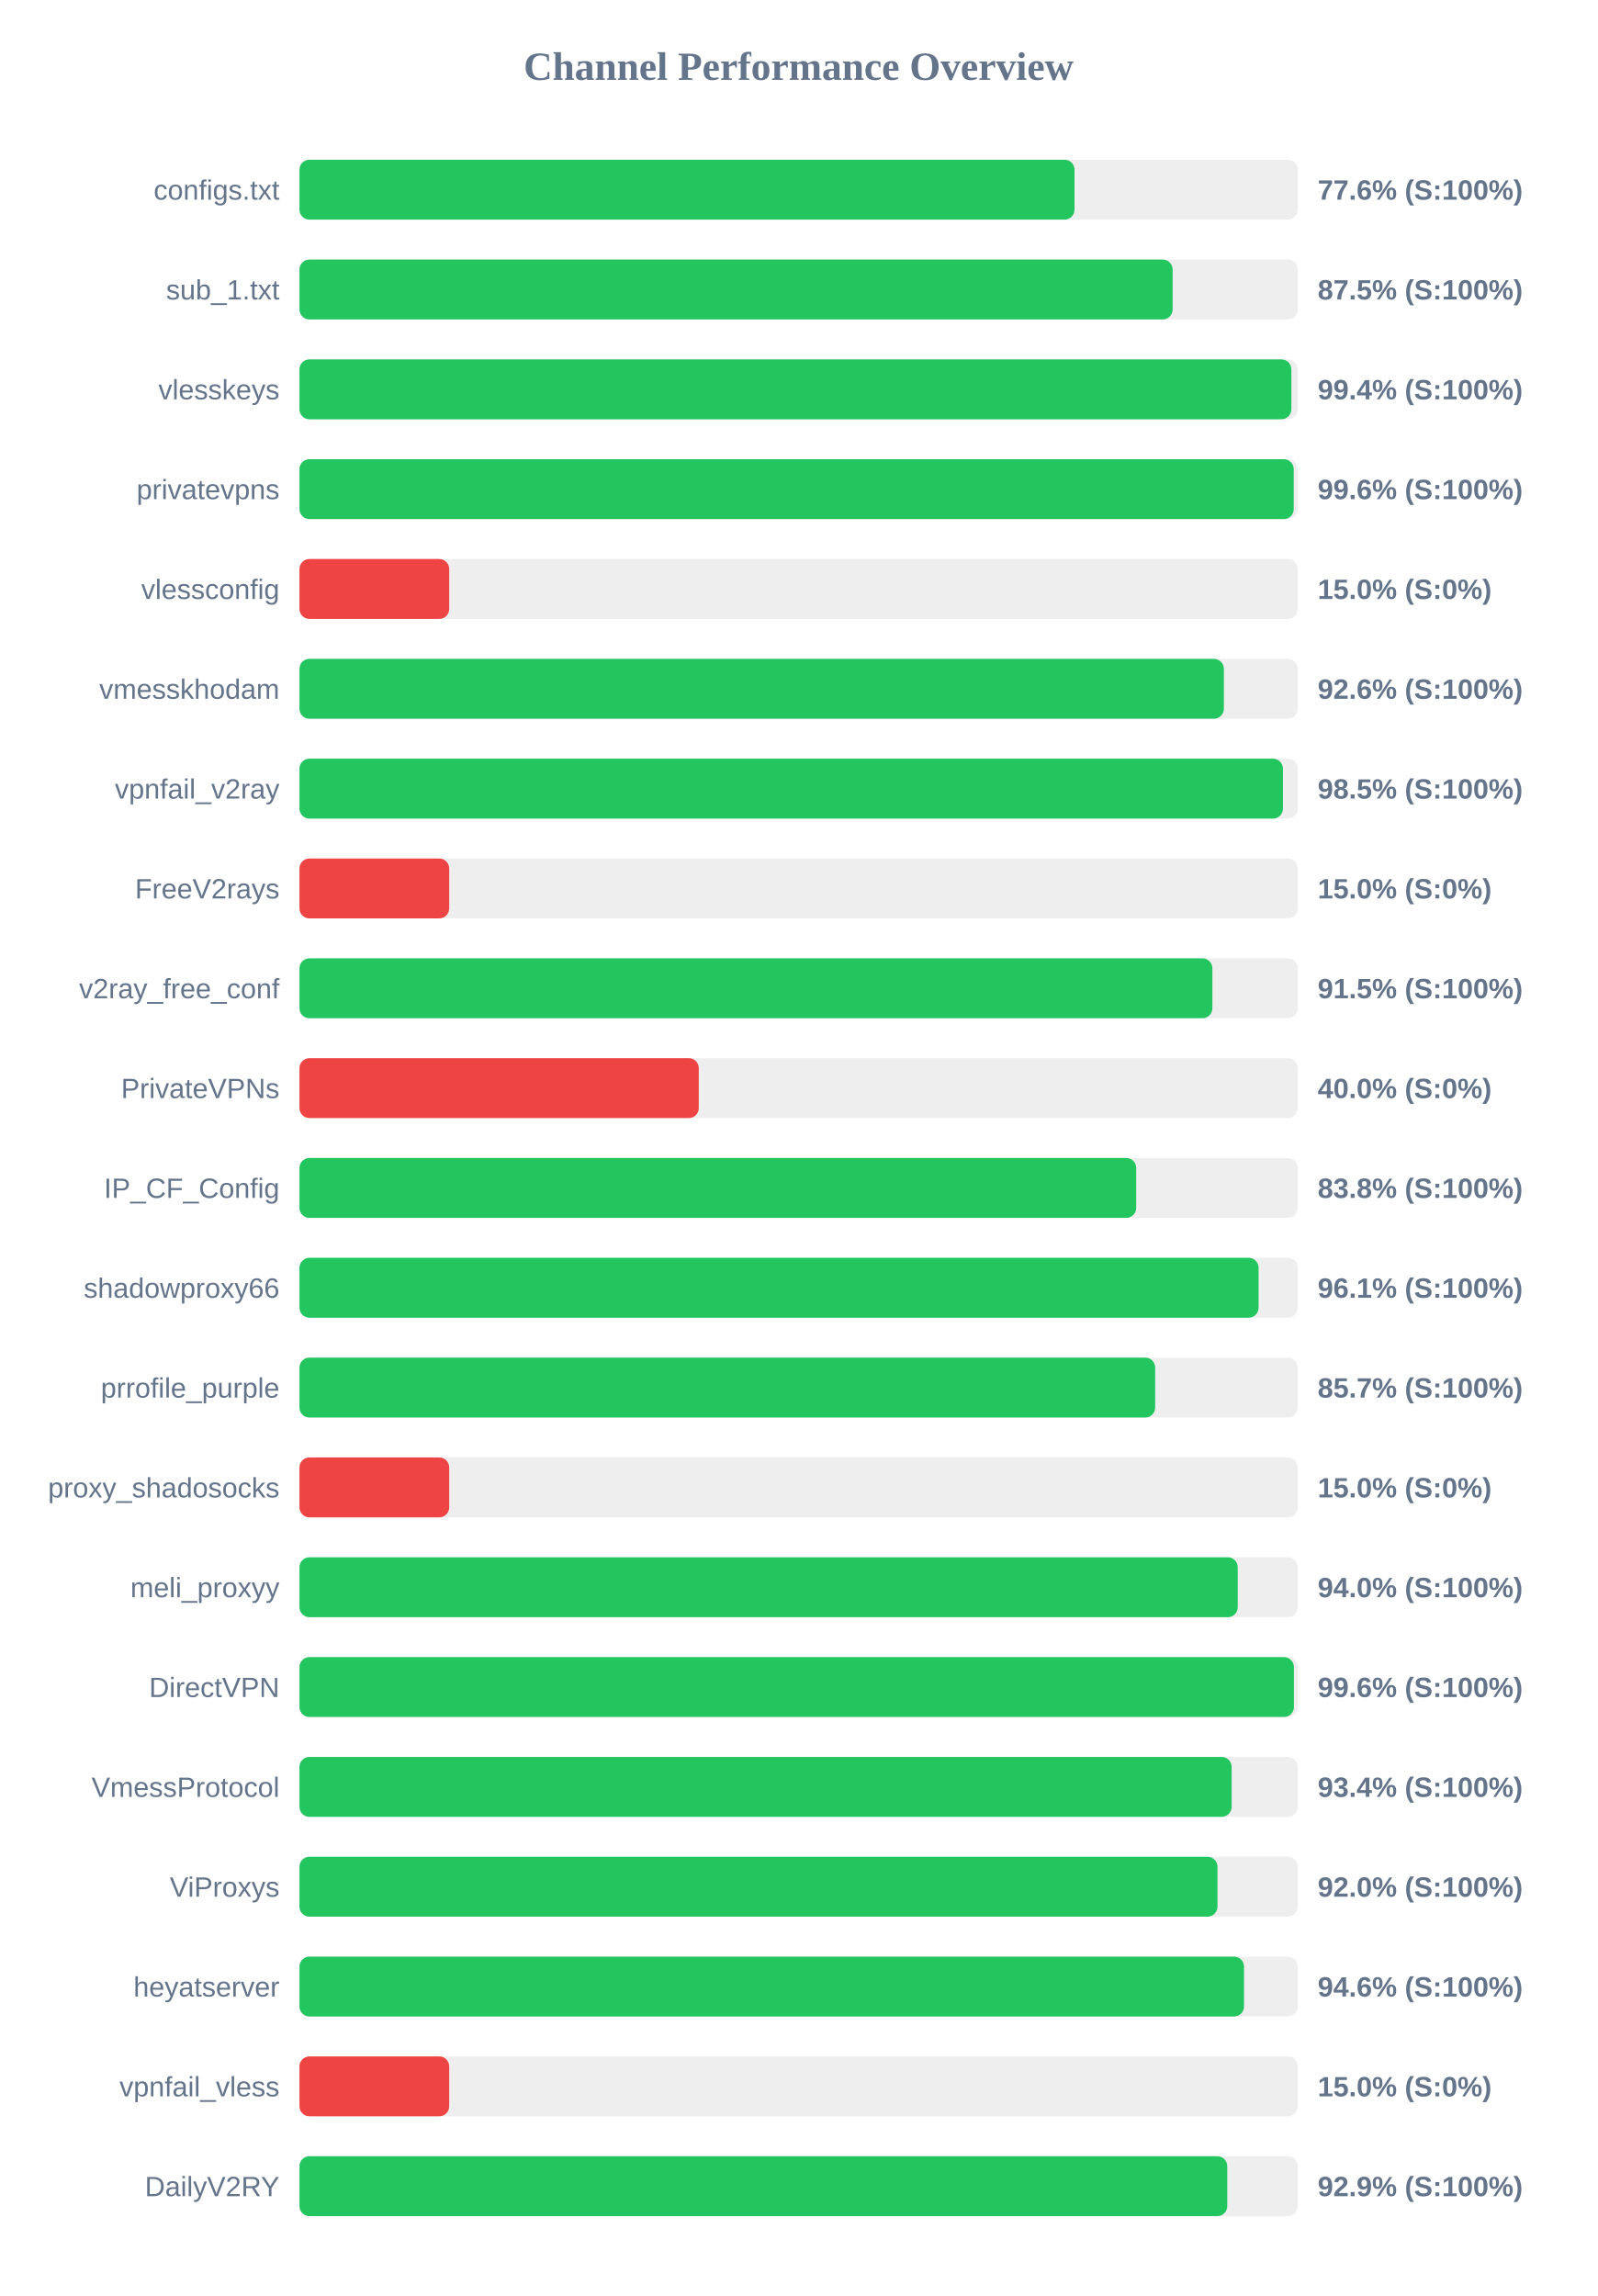
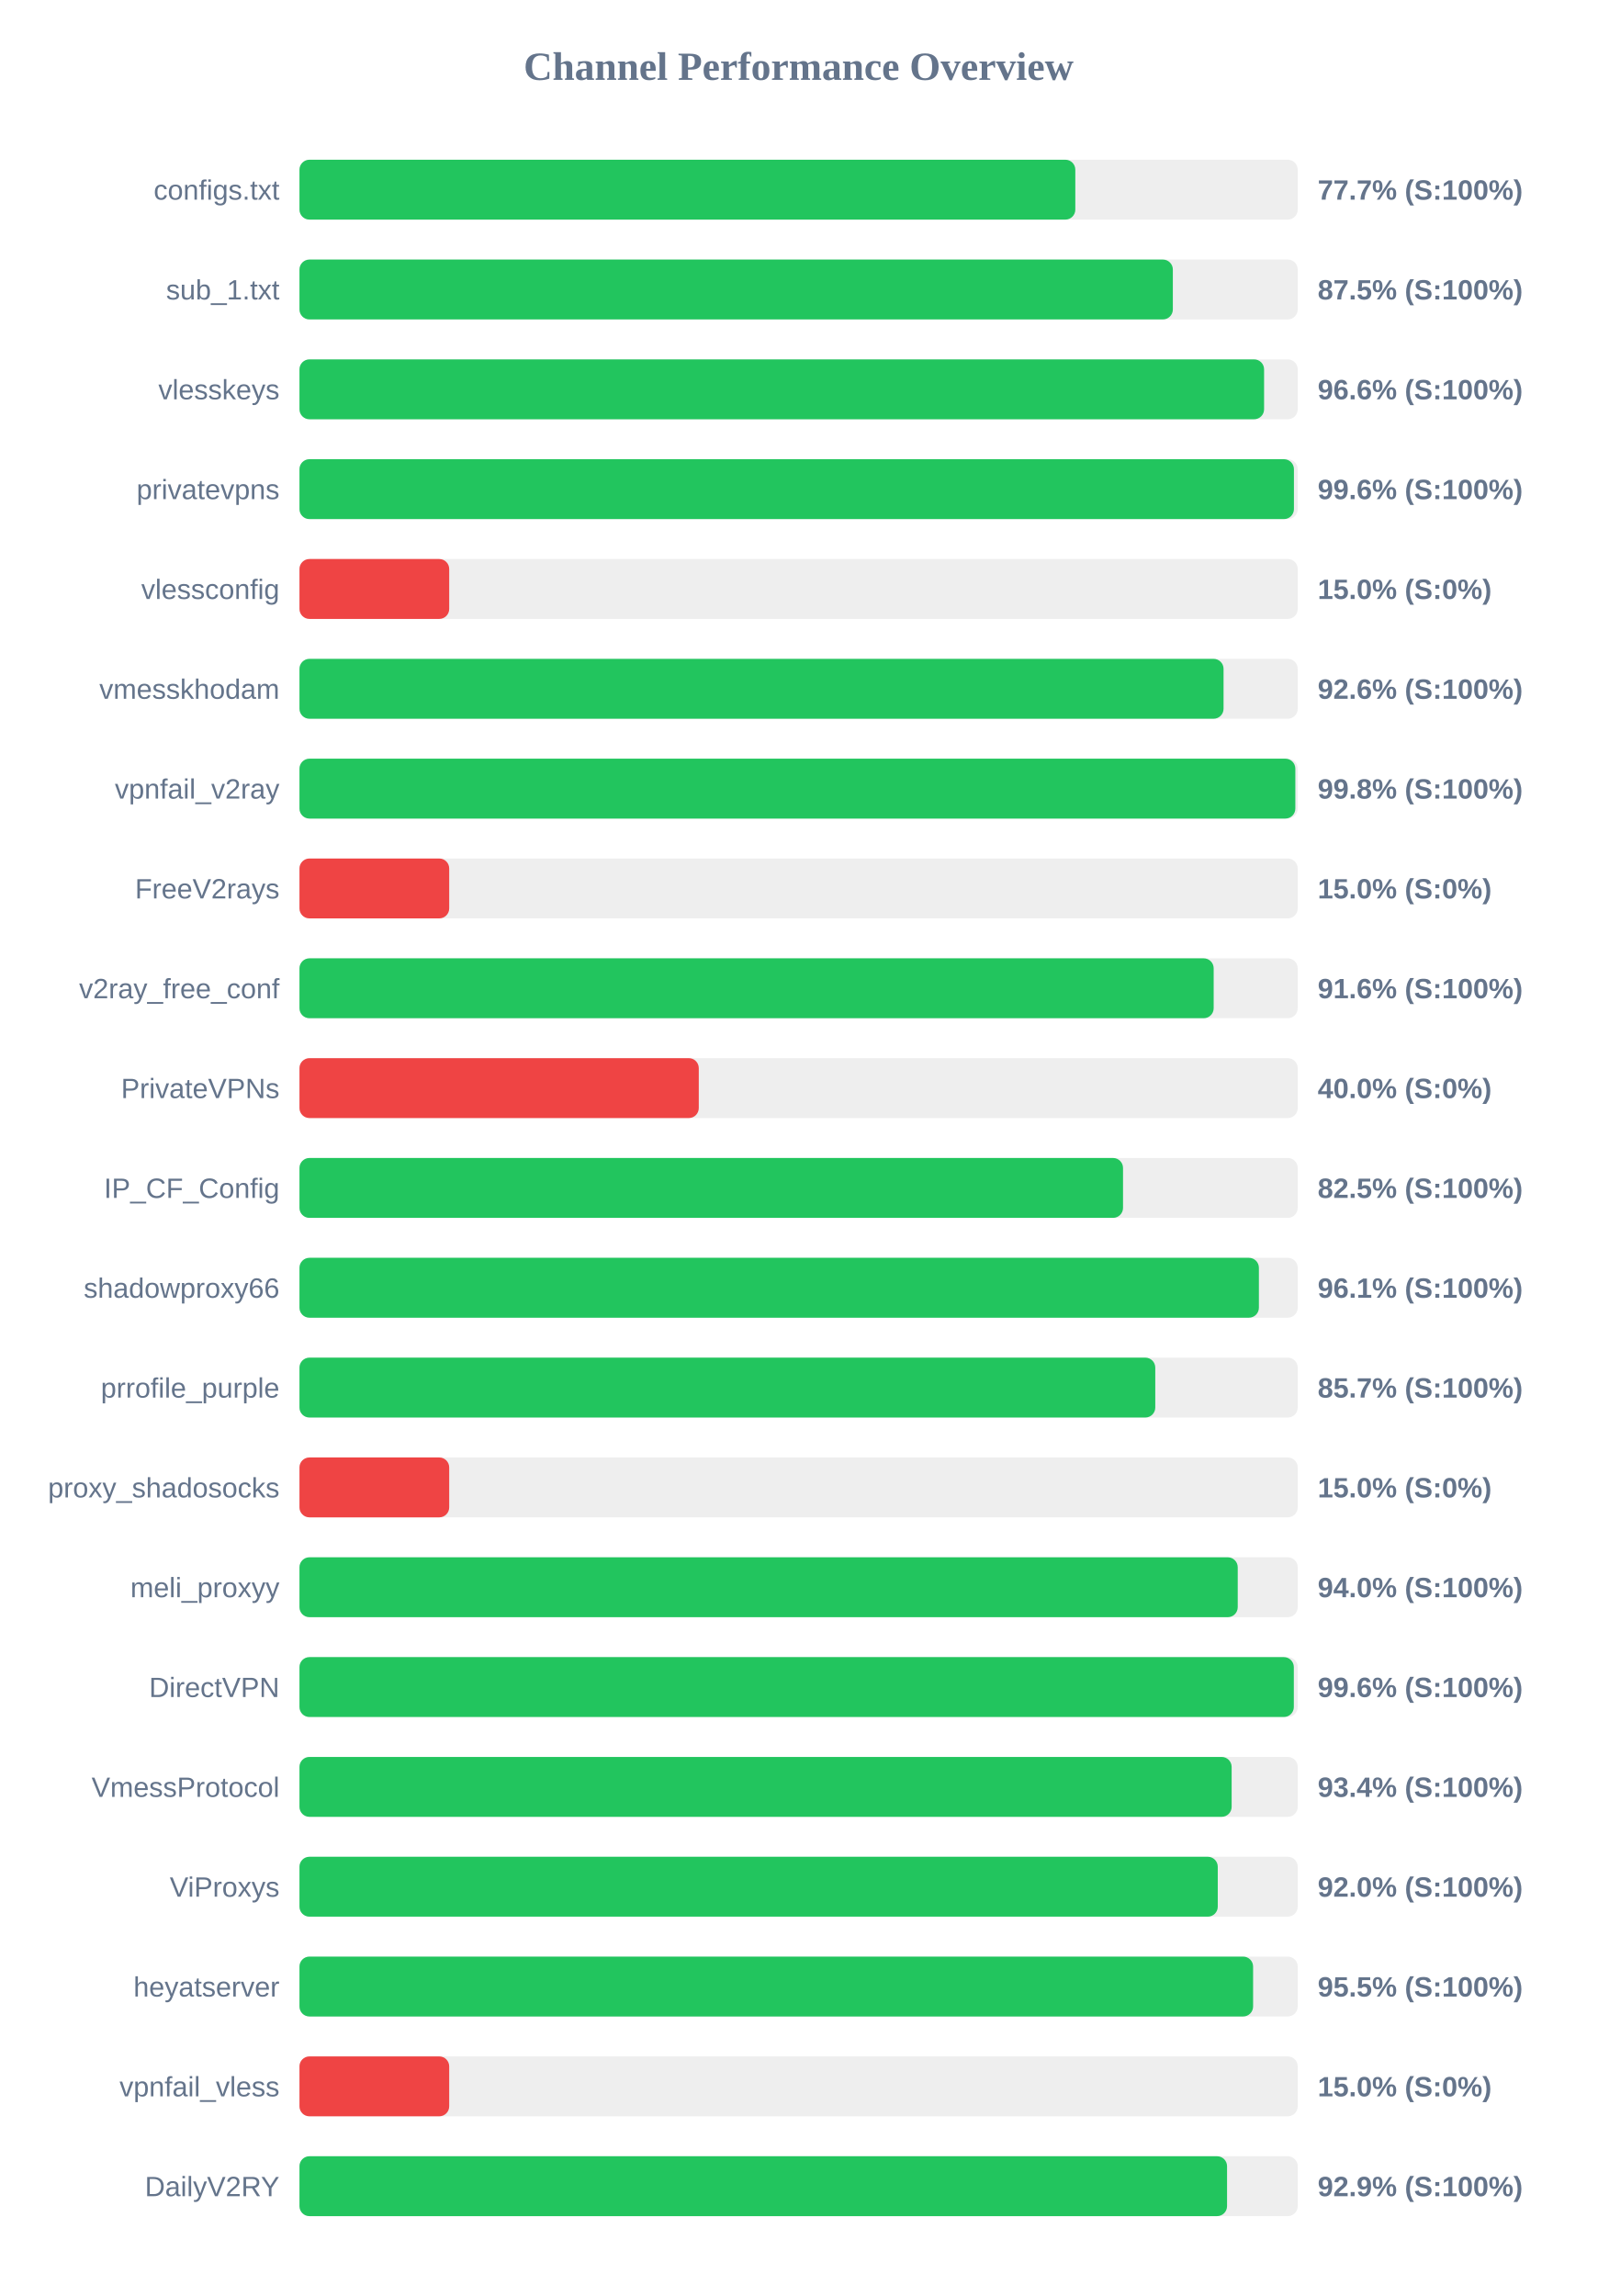
<svg xmlns="http://www.w3.org/2000/svg" width="800" height="1150" version="1.1">
  <style>
        .row { font: 14px Arial; fill: #64748b; }
        .score { font: bold 14px Arial; fill: #64748b; }
    </style>
  <text x="400" y="40" text-anchor="middle" font-size="20px" font-weight="bold" fill="#64748b">Channel Performance Overview</text>
  <rect x="150" y="80" width="500" height="30" fill="#eee" rx="5" />
-   <rect x="150" y="80" width="388.2" height="30" fill="#22c55e" rx="5" />
+   <rect x="150" y="80" width="388.6" height="30" fill="#22c55e" rx="5" />
  <text x="140" y="100" text-anchor="end" class="row">configs.txt</text>
-   <text x="660" y="100" text-anchor="start" class="score">77.6% (S:100%)</text>
+   <text x="660" y="100" text-anchor="start" class="score">77.7% (S:100%)</text>
  <rect x="150" y="130" width="500" height="30" fill="#eee" rx="5" />
-   <rect x="150" y="130" width="437.35" height="30" fill="#22c55e" rx="5" />
+   <rect x="150" y="130" width="437.45" height="30" fill="#22c55e" rx="5" />
  <text x="140" y="150" text-anchor="end" class="row">sub_1.txt</text>
  <text x="660" y="150" text-anchor="start" class="score">87.5% (S:100%)</text>
  <rect x="150" y="180" width="500" height="30" fill="#eee" rx="5" />
-   <rect x="150" y="180" width="496.8" height="30" fill="#22c55e" rx="5" />
+   <rect x="150" y="180" width="483.15" height="30" fill="#22c55e" rx="5" />
  <text x="140" y="200" text-anchor="end" class="row">vlesskeys</text>
-   <text x="660" y="200" text-anchor="start" class="score">99.4% (S:100%)</text>
+   <text x="660" y="200" text-anchor="start" class="score">96.6% (S:100%)</text>
  <rect x="150" y="230" width="500" height="30" fill="#eee" rx="5" />
-   <rect x="150" y="230" width="498.0" height="30" fill="#22c55e" rx="5" />
+   <rect x="150" y="230" width="498.1" height="30" fill="#22c55e" rx="5" />
  <text x="140" y="250" text-anchor="end" class="row">privatevpns</text>
  <text x="660" y="250" text-anchor="start" class="score">99.6% (S:100%)</text>
  <rect x="150" y="280" width="500" height="30" fill="#eee" rx="5" />
  <rect x="150" y="280" width="75.0" height="30" fill="#ef4444" rx="5" />
  <text x="140" y="300" text-anchor="end" class="row">vlessconfig</text>
  <text x="660" y="300" text-anchor="start" class="score">15.0% (S:0%)</text>
  <rect x="150" y="330" width="500" height="30" fill="#eee" rx="5" />
-   <rect x="150" y="330" width="463.0" height="30" fill="#22c55e" rx="5" />
+   <rect x="150" y="330" width="462.85" height="30" fill="#22c55e" rx="5" />
  <text x="140" y="350" text-anchor="end" class="row">vmesskhodam</text>
  <text x="660" y="350" text-anchor="start" class="score">92.6% (S:100%)</text>
  <rect x="150" y="380" width="500" height="30" fill="#eee" rx="5" />
-   <rect x="150" y="380" width="492.6" height="30" fill="#22c55e" rx="5" />
+   <rect x="150" y="380" width="498.8" height="30" fill="#22c55e" rx="5" />
  <text x="140" y="400" text-anchor="end" class="row">vpnfail_v2ray</text>
-   <text x="660" y="400" text-anchor="start" class="score">98.5% (S:100%)</text>
+   <text x="660" y="400" text-anchor="start" class="score">99.8% (S:100%)</text>
  <rect x="150" y="430" width="500" height="30" fill="#eee" rx="5" />
  <rect x="150" y="430" width="75.0" height="30" fill="#ef4444" rx="5" />
  <text x="140" y="450" text-anchor="end" class="row">FreeV2rays</text>
  <text x="660" y="450" text-anchor="start" class="score">15.0% (S:0%)</text>
  <rect x="150" y="480" width="500" height="30" fill="#eee" rx="5" />
-   <rect x="150" y="480" width="457.25" height="30" fill="#22c55e" rx="5" />
+   <rect x="150" y="480" width="457.9" height="30" fill="#22c55e" rx="5" />
  <text x="140" y="500" text-anchor="end" class="row">v2ray_free_conf</text>
-   <text x="660" y="500" text-anchor="start" class="score">91.5% (S:100%)</text>
+   <text x="660" y="500" text-anchor="start" class="score">91.6% (S:100%)</text>
  <rect x="150" y="530" width="500" height="30" fill="#eee" rx="5" />
  <rect x="150" y="530" width="200.0" height="30" fill="#ef4444" rx="5" />
  <text x="140" y="550" text-anchor="end" class="row">PrivateVPNs</text>
  <text x="660" y="550" text-anchor="start" class="score">40.0% (S:0%)</text>
  <rect x="150" y="580" width="500" height="30" fill="#eee" rx="5" />
-   <rect x="150" y="580" width="419.1" height="30" fill="#22c55e" rx="5" />
+   <rect x="150" y="580" width="412.5" height="30" fill="#22c55e" rx="5" />
  <text x="140" y="600" text-anchor="end" class="row">IP_CF_Config</text>
-   <text x="660" y="600" text-anchor="start" class="score">83.8% (S:100%)</text>
+   <text x="660" y="600" text-anchor="start" class="score">82.5% (S:100%)</text>
  <rect x="150" y="630" width="500" height="30" fill="#eee" rx="5" />
-   <rect x="150" y="630" width="480.4" height="30" fill="#22c55e" rx="5" />
+   <rect x="150" y="630" width="480.55" height="30" fill="#22c55e" rx="5" />
  <text x="140" y="650" text-anchor="end" class="row">shadowproxy66</text>
  <text x="660" y="650" text-anchor="start" class="score">96.1% (S:100%)</text>
  <rect x="150" y="680" width="500" height="30" fill="#eee" rx="5" />
-   <rect x="150" y="680" width="428.6" height="30" fill="#22c55e" rx="5" />
+   <rect x="150" y="680" width="428.65" height="30" fill="#22c55e" rx="5" />
  <text x="140" y="700" text-anchor="end" class="row">prrofile_purple</text>
  <text x="660" y="700" text-anchor="start" class="score">85.7% (S:100%)</text>
  <rect x="150" y="730" width="500" height="30" fill="#eee" rx="5" />
  <rect x="150" y="730" width="75.0" height="30" fill="#ef4444" rx="5" />
  <text x="140" y="750" text-anchor="end" class="row">proxy_shadosocks</text>
  <text x="660" y="750" text-anchor="start" class="score">15.0% (S:0%)</text>
  <rect x="150" y="780" width="500" height="30" fill="#eee" rx="5" />
  <rect x="150" y="780" width="469.95" height="30" fill="#22c55e" rx="5" />
  <text x="140" y="800" text-anchor="end" class="row">meli_proxyy</text>
  <text x="660" y="800" text-anchor="start" class="score">94.0% (S:100%)</text>
  <rect x="150" y="830" width="500" height="30" fill="#eee" rx="5" />
-   <rect x="150" y="830" width="498.1" height="30" fill="#22c55e" rx="5" />
+   <rect x="150" y="830" width="498.05" height="30" fill="#22c55e" rx="5" />
  <text x="140" y="850" text-anchor="end" class="row">DirectVPN</text>
  <text x="660" y="850" text-anchor="start" class="score">99.6% (S:100%)</text>
  <rect x="150" y="880" width="500" height="30" fill="#eee" rx="5" />
  <rect x="150" y="880" width="466.9" height="30" fill="#22c55e" rx="5" />
  <text x="140" y="900" text-anchor="end" class="row">VmessProtocol</text>
  <text x="660" y="900" text-anchor="start" class="score">93.4% (S:100%)</text>
  <rect x="150" y="930" width="500" height="30" fill="#eee" rx="5" />
-   <rect x="150" y="930" width="459.8" height="30" fill="#22c55e" rx="5" />
+   <rect x="150" y="930" width="459.95" height="30" fill="#22c55e" rx="5" />
  <text x="140" y="950" text-anchor="end" class="row">ViProxys</text>
  <text x="660" y="950" text-anchor="start" class="score">92.0% (S:100%)</text>
  <rect x="150" y="980" width="500" height="30" fill="#eee" rx="5" />
-   <rect x="150" y="980" width="473.1" height="30" fill="#22c55e" rx="5" />
+   <rect x="150" y="980" width="477.65" height="30" fill="#22c55e" rx="5" />
  <text x="140" y="1000" text-anchor="end" class="row">heyatserver</text>
-   <text x="660" y="1000" text-anchor="start" class="score">94.6% (S:100%)</text>
+   <text x="660" y="1000" text-anchor="start" class="score">95.5% (S:100%)</text>
  <rect x="150" y="1030" width="500" height="30" fill="#eee" rx="5" />
  <rect x="150" y="1030" width="75.0" height="30" fill="#ef4444" rx="5" />
  <text x="140" y="1050" text-anchor="end" class="row">vpnfail_vless</text>
  <text x="660" y="1050" text-anchor="start" class="score">15.0% (S:0%)</text>
  <rect x="150" y="1080" width="500" height="30" fill="#eee" rx="5" />
-   <rect x="150" y="1080" width="464.7" height="30" fill="#22c55e" rx="5" />
+   <rect x="150" y="1080" width="464.6" height="30" fill="#22c55e" rx="5" />
  <text x="140" y="1100" text-anchor="end" class="row">DailyV2RY</text>
  <text x="660" y="1100" text-anchor="start" class="score">92.9% (S:100%)</text>
</svg>
